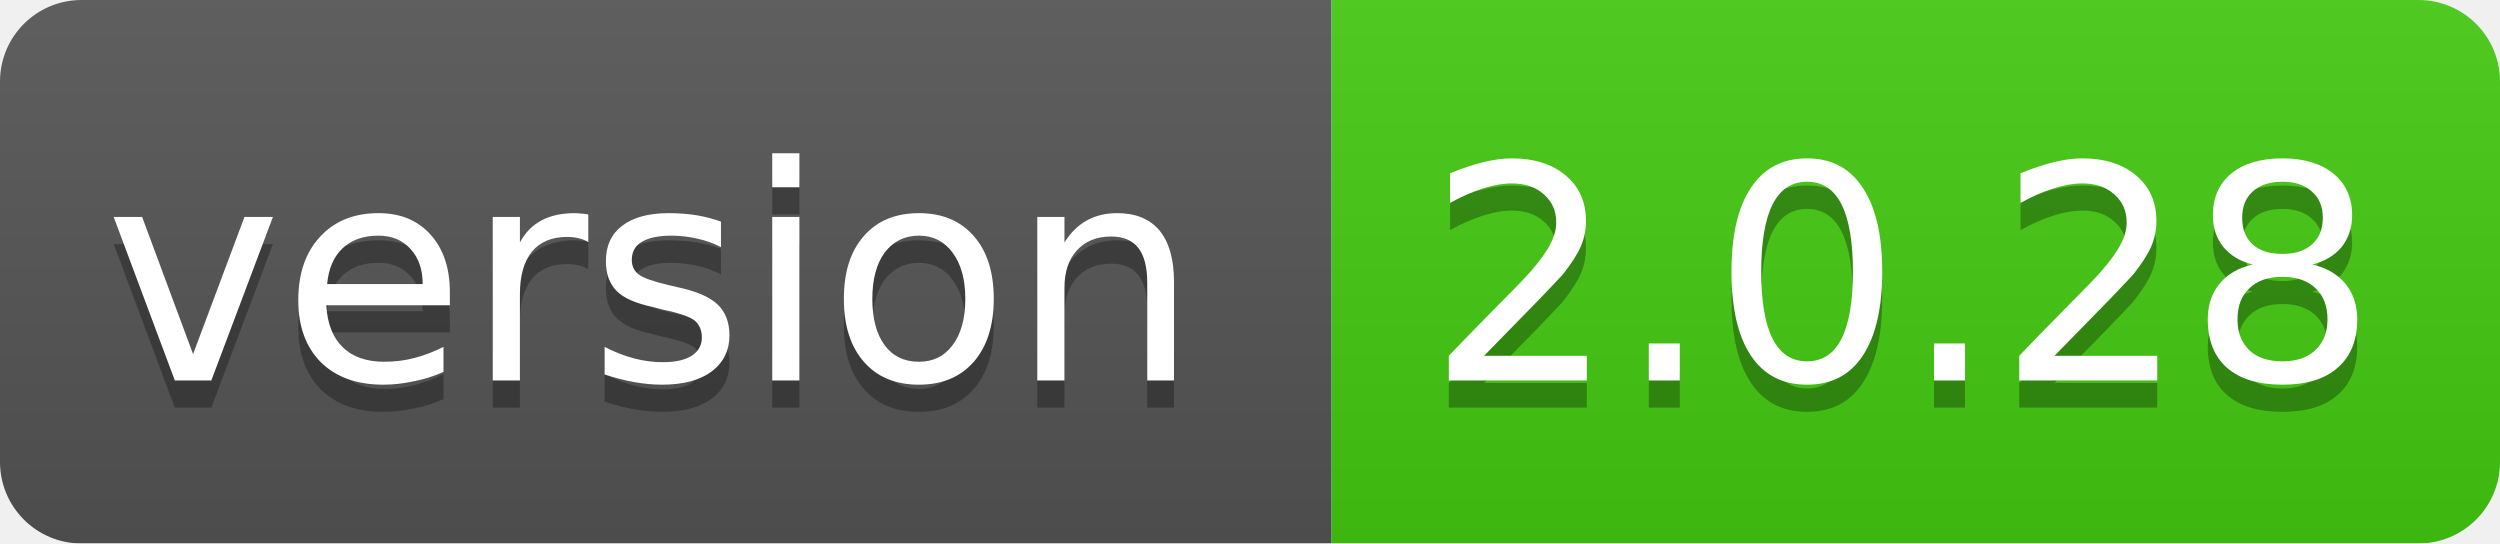
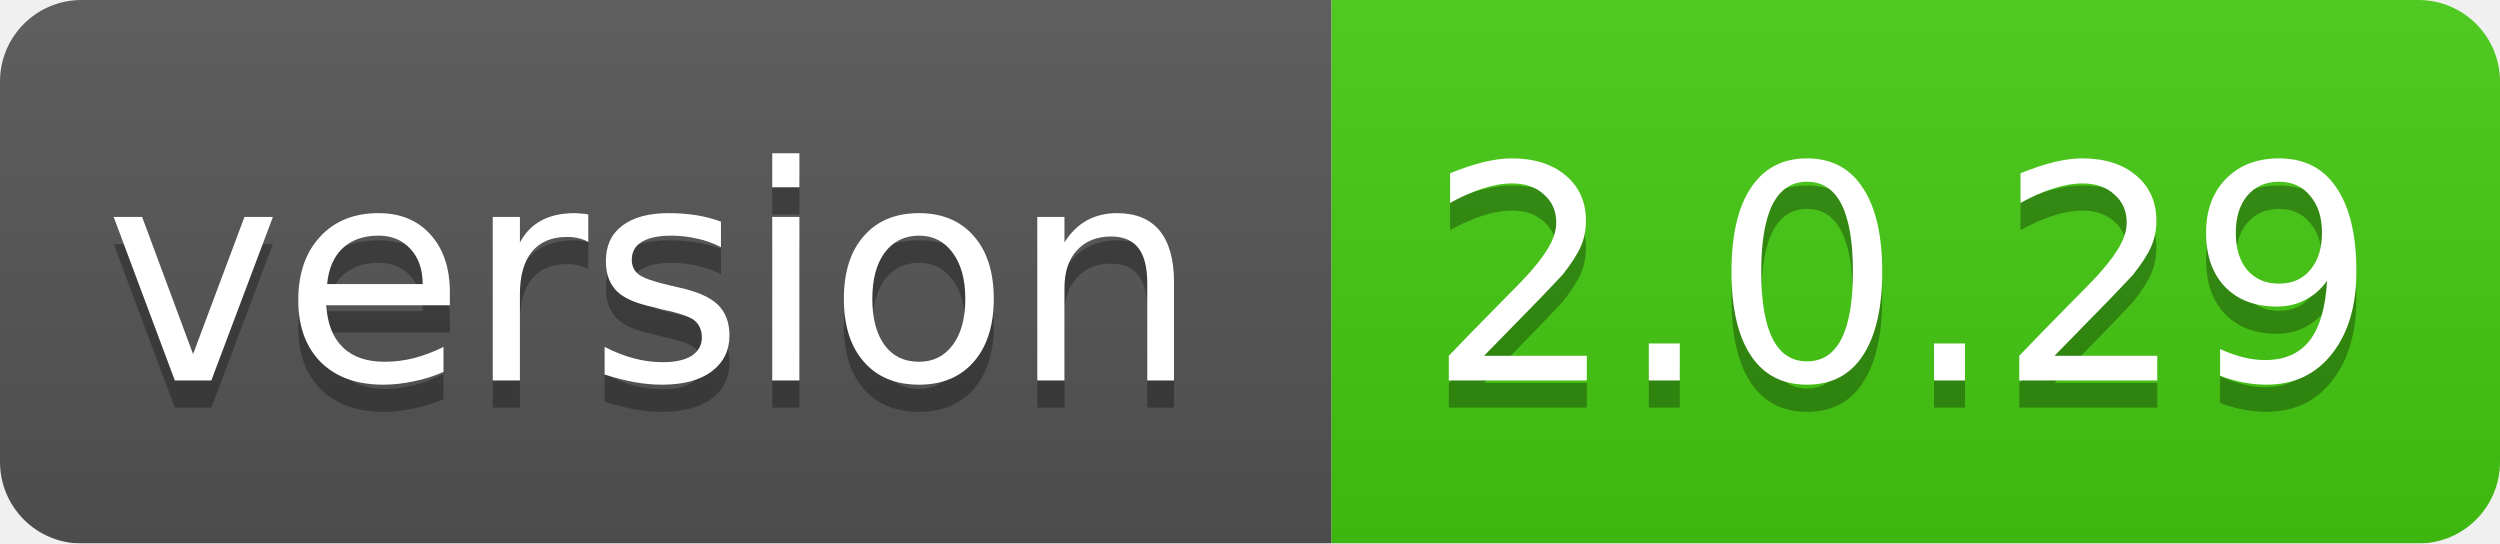
<svg xmlns="http://www.w3.org/2000/svg" width="92" height="20">
  <linearGradient id="smooth" x2="0" y2="100%">
    <stop offset="0" stop-color="#bbb" stop-opacity=".1" />
    <stop offset="1" stop-opacity=".1" />
  </linearGradient>
  <mask id="round">
    <rect width="92" height="20" rx="3" fill="#fff" />
  </mask>
  <g mask="url(#round)">
    <rect width="49" height="20" fill="#555" />
    <rect x="49" width="43" height="20" fill="#44cc11" />
    <rect width="92" height="20" fill="url(#smooth)" />
  </g>
  <g fill="#fff" text-anchor="middle" font-family="DejaVu Sans,Verdana,Geneva,sans-serif" font-size="11">
    <text x="24" y="15" fill="#010101" fill-opacity=".3">version</text>
    <text x="24" y="14">version</text>
-     <text x="70" y="15" fill="#010101" fill-opacity=".3">2.0.28</text>
-     <text x="70" y="14">2.0.28</text>
+     <text x="70" y="15" fill="#010101" fill-opacity=".3">2.0.29</text>
+     <text x="70" y="14">2.0.29</text>
  </g>
</svg>
